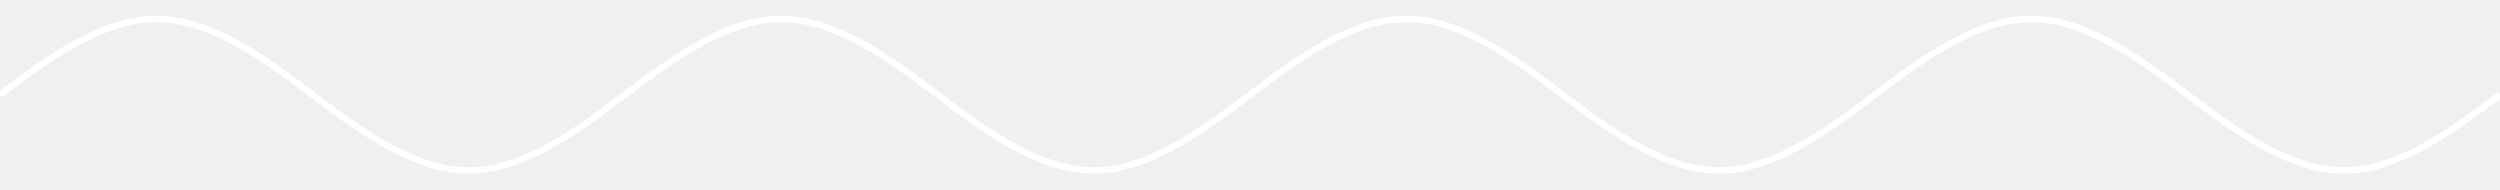
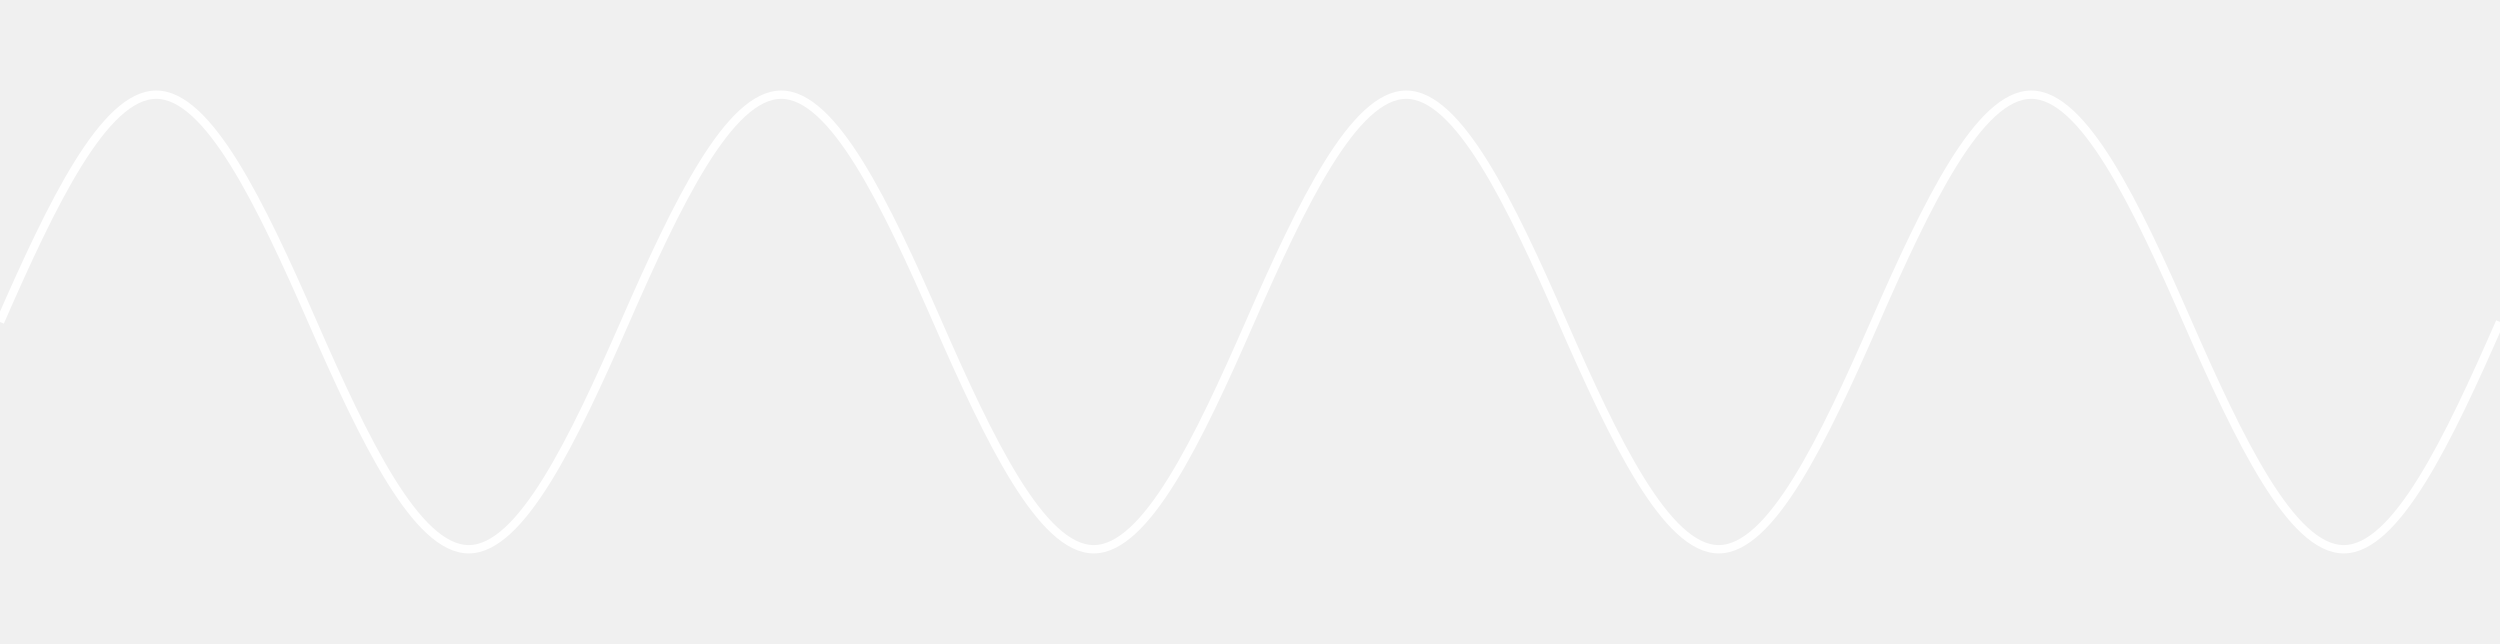
- <svg xmlns="http://www.w3.org/2000/svg" viewBox="0 -25 660 50">
-   <path d="M 0 0 C 13.75 -10.472 27.5 -20 41.25 -20 C 55 -20 68.75 -10.472 82.5 0 C 96.25 10.472 110 20 123.75 20 C 137.5 20 151.25 10.472 165 0 C 178.75 -10.472 192.5 -20 206.25 -20 C 220 -20 233.75 -10.472 247.5 0 C 261.25 10.472 275 20 288.75 20 C 302.5 20 316.25 10.472 330 0 C 343.75 -10.472 357.5 -20 371.25 -20 C 385 -20 398.75 -10.472 412.5 0 C 426.25 10.472 440 20 453.75 20 C 467.5 20 481.25 10.472 495 0 C 508.75 -10.472 522.5 -20 536.25 -20 C 550 -20 563.75 -10.472 577.5 0 C 591.25 10.472 605 20 618.75 20 C 632.5 20 646.25 10.472 660 0" fill="none" stroke="#ffffff" stroke-width="1.7" />
+ <svg xmlns="http://www.w3.org/2000/svg" viewBox="0 -85 660 170">
+   <path d="M 0 0 C 13.75 -31.416 27.5 -60 41.25 -60 C 55 -60 68.75 -31.416 82.5 0 C 96.25 31.416 110 60 123.75 60 C 137.5 60 151.25 31.416 165 0 C 178.75 -31.416 192.5 -60 206.25 -60 C 220 -60 233.75 -31.416 247.5 0 C 261.25 31.416 275 60 288.75 60 C 302.5 60 316.25 31.416 330 0 C 343.75 -31.416 357.5 -60 371.25 -60 C 385 -60 398.75 -31.416 412.5 0 C 426.25 31.416 440 60 453.75 60 C 467.5 60 481.25 31.416 495 0 C 508.75 -31.416 522.5 -60 536.25 -60 C 550 -60 563.75 -31.416 577.5 0 C 591.25 31.416 605 60 618.75 60 C 632.5 60 646.25 31.416 660 0" fill="none" stroke="#ffffff" stroke-width="2.2" />
</svg>
